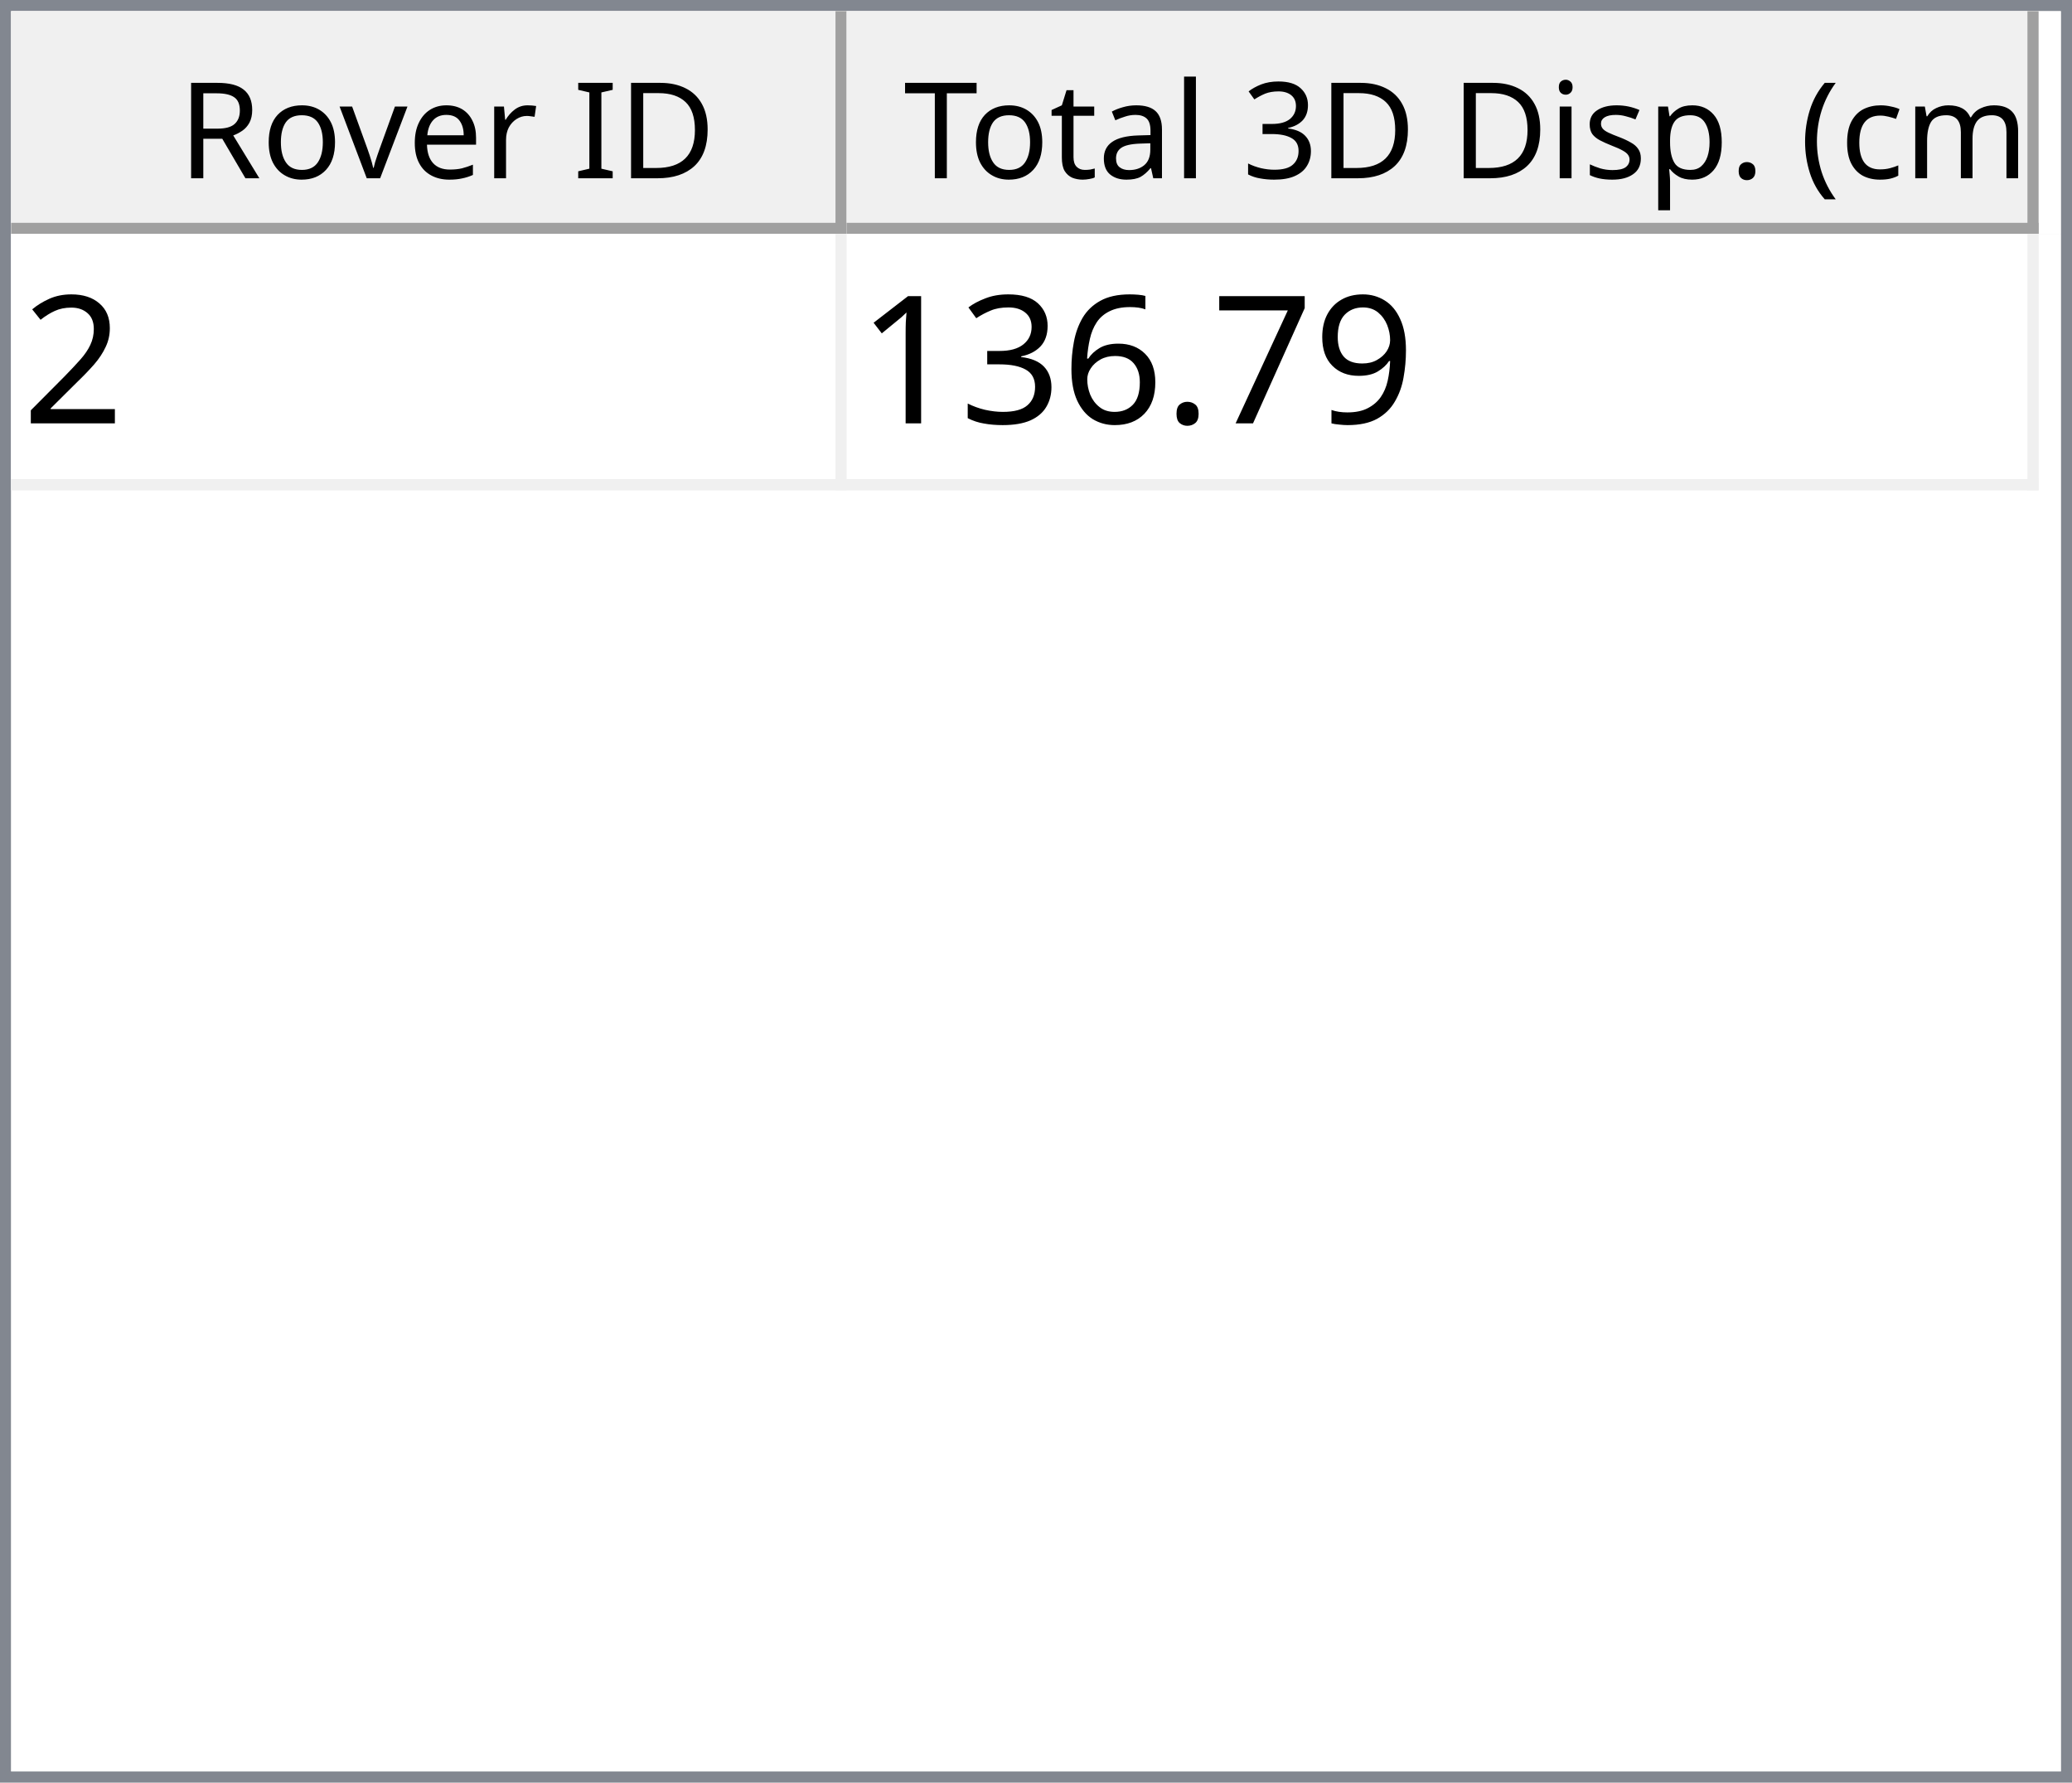
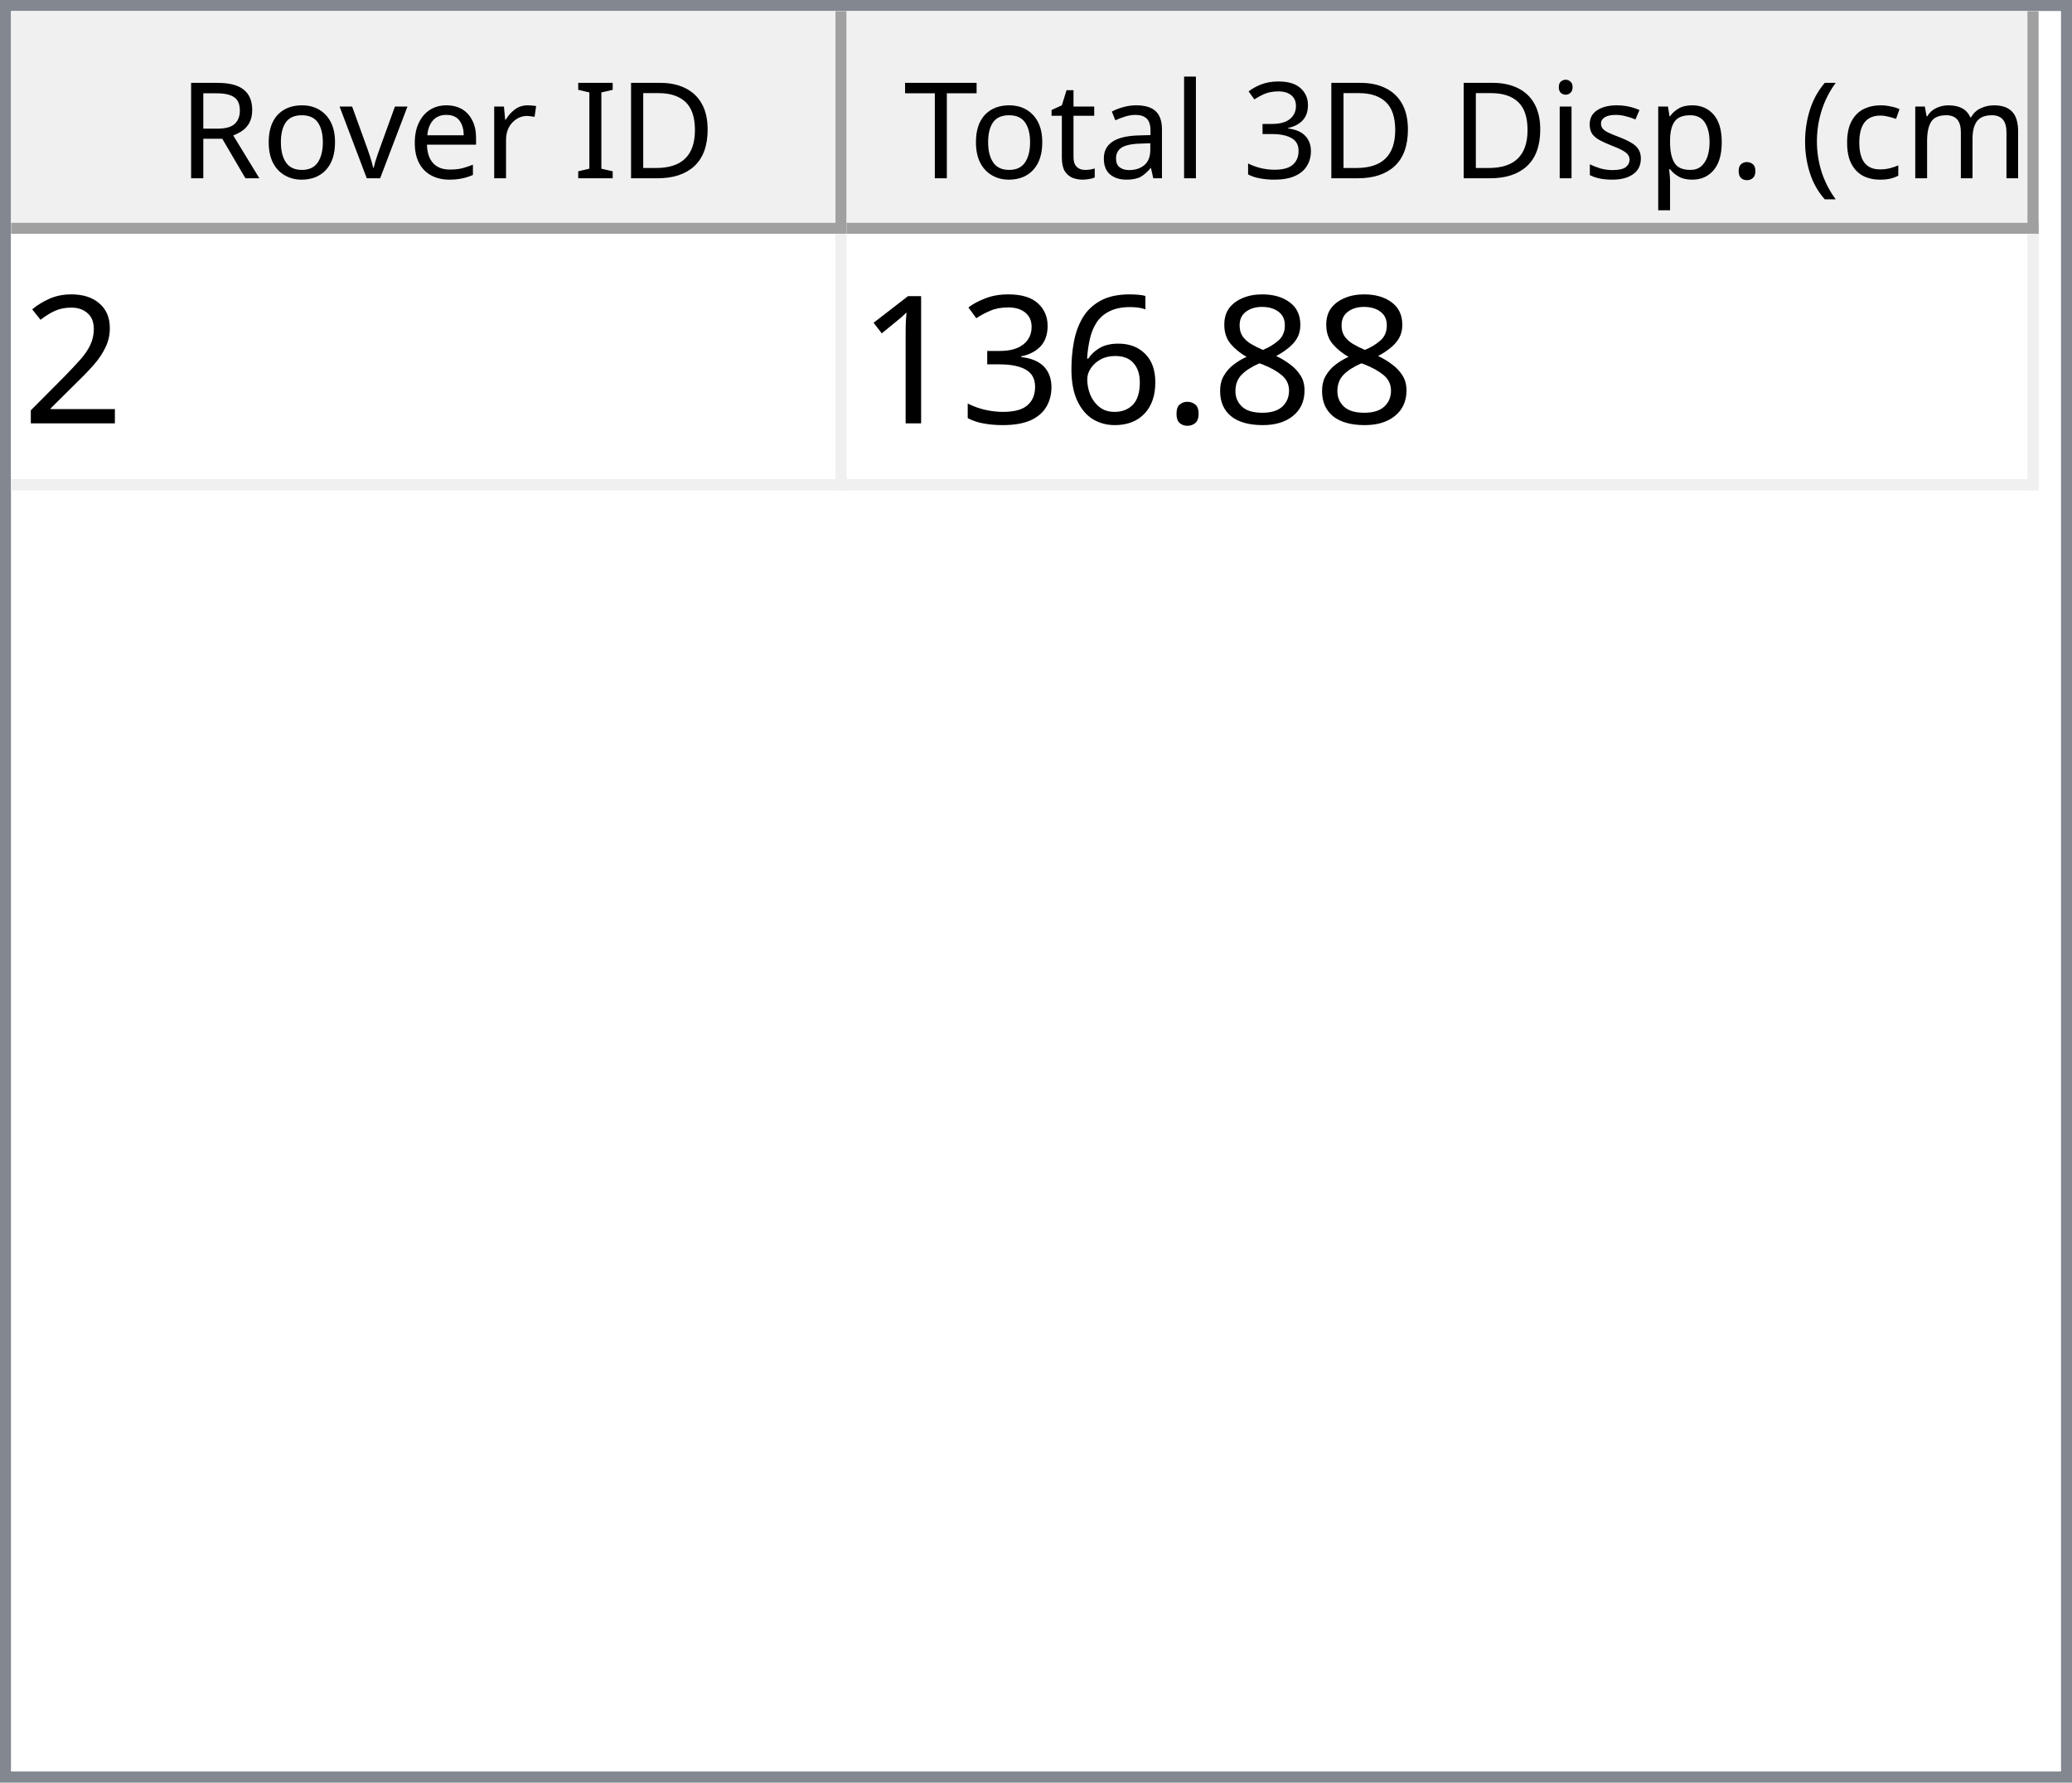
<svg xmlns="http://www.w3.org/2000/svg" style="fill-opacity:1; color-rendering:auto; color-interpolation:auto; text-rendering:auto; stroke:black; stroke-linecap:square; stroke-miterlimit:10; shape-rendering:auto; stroke-opacity:1; fill:black; stroke-dasharray:none; font-weight:normal; stroke-width:1; font-family:'Dialog'; font-style:normal; stroke-linejoin:miter; font-size:12px; stroke-dashoffset:0; image-rendering:auto;" width="186" height="160">
  <defs id="genericDefs" />
  <g>
    <defs id="defs1">
      <clipPath clipPathUnits="userSpaceOnUse" id="clipPath1">
        <path d="M0 0 L186 0 L186 160 L0 160 L0 0 Z" />
      </clipPath>
      <clipPath clipPathUnits="userSpaceOnUse" id="clipPath2">
        <path d="M0 0 L0 160 L186 160 L186 0 Z" />
      </clipPath>
      <clipPath clipPathUnits="userSpaceOnUse" id="clipPath3">
        <path d="M0 0 L0 20 L184 20 L184 0 Z" />
      </clipPath>
      <clipPath clipPathUnits="userSpaceOnUse" id="clipPath4">
        <path d="M0 0 L0 20 L75 20 L75 0 Z" />
      </clipPath>
      <clipPath clipPathUnits="userSpaceOnUse" id="clipPath5">
        <path d="M1 1 L1 19 L74 19 L74 1 Z" />
      </clipPath>
      <clipPath clipPathUnits="userSpaceOnUse" id="clipPath6">
        <path d="M0 0 L0 18 L73 18 L73 0 Z" />
      </clipPath>
      <clipPath clipPathUnits="userSpaceOnUse" id="clipPath7">
        <path d="M-0.5 -0.5 L-0.5 19.5 L74.5 19.5 L74.5 -0.5 Z" />
      </clipPath>
      <clipPath clipPathUnits="userSpaceOnUse" id="clipPath8">
        <path d="M0 0 L0 20 L107 20 L107 0 Z" />
      </clipPath>
      <clipPath clipPathUnits="userSpaceOnUse" id="clipPath9">
        <path d="M1 1 L1 19 L106 19 L106 1 Z" />
      </clipPath>
      <clipPath clipPathUnits="userSpaceOnUse" id="clipPath10">
        <path d="M0 0 L0 18 L105 18 L105 0 Z" />
      </clipPath>
      <clipPath clipPathUnits="userSpaceOnUse" id="clipPath11">
        <path d="M-0.5 -0.5 L-0.5 19.5 L106.5 19.5 L106.5 -0.5 Z" />
      </clipPath>
      <clipPath clipPathUnits="userSpaceOnUse" id="clipPath12">
        <path d="M0 0 L0 138 L184 138 L184 0 Z" />
      </clipPath>
      <clipPath clipPathUnits="userSpaceOnUse" id="clipPath13">
        <path d="M0 0 L0 23 L182 23 L182 0 Z" />
      </clipPath>
      <clipPath clipPathUnits="userSpaceOnUse" id="clipPath14">
        <path d="M-0.5 -0.5 L-0.5 22.5 L181.5 22.5 L181.5 -0.5 Z" />
      </clipPath>
      <clipPath clipPathUnits="userSpaceOnUse" id="clipPath15">
        <path d="M0 0 L0 22 L74 22 L74 0 Z" />
      </clipPath>
      <clipPath clipPathUnits="userSpaceOnUse" id="clipPath16">
        <path d="M0 0 L0 22 L106 22 L106 0 Z" />
      </clipPath>
      <font horiz-adv-x="64.551" id="font1">
        <font-face ascent="107.91" descent="25.098" units-per-em="100" style="font-style:normal; font-family:Segoe UI; font-weight:normal;" />
        <missing-glyph horiz-adv-x="64.551" d="M8.109 0 L8.109 68.266 L56.453 68.266 L56.453 0 L8.109 0 ZM15.328 7.234 L49.219 7.234 L49.219 61.031 L15.328 61.031 L15.328 7.234 Z" />
        <glyph unicode="D" horiz-adv-x="70.117" d="M9.188 0 L9.188 70.016 L28.516 70.016 Q65.531 70.016 65.531 35.891 Q65.531 19.672 55.25 9.836 Q44.969 0 27.734 0 L9.188 0 ZM17.391 62.594 L17.391 7.422 L27.828 7.422 Q41.609 7.422 49.273 14.797 Q56.938 22.172 56.938 35.688 Q56.938 62.594 28.328 62.594 L17.391 62.594 Z" />
        <glyph unicode="I" horiz-adv-x="26.611" d="M17.391 0 L9.188 0 L9.188 70.016 L17.391 70.016 L17.391 0 Z" />
        <glyph unicode=" " horiz-adv-x="27.393" d="" />
        <glyph unicode="r" horiz-adv-x="34.766" d="M34.188 41.891 Q32.078 43.5 28.125 43.5 Q23 43.5 19.555 38.672 Q16.109 33.844 16.109 25.484 L16.109 0 L8.109 0 L8.109 50 L16.109 50 L16.109 39.703 L16.312 39.703 Q18.016 44.969 21.531 47.922 Q25.047 50.875 29.391 50.875 Q32.516 50.875 34.188 50.203 L34.188 41.891 Z" />
        <glyph unicode="e" horiz-adv-x="52.295" d="M48.297 23 L12.984 23 Q13.188 14.656 17.484 10.109 Q21.781 5.562 29.297 5.562 Q37.75 5.562 44.828 11.141 L44.828 3.609 Q38.234 -1.172 27.391 -1.172 Q16.797 -1.172 10.742 5.641 Q4.688 12.453 4.688 24.812 Q4.688 36.469 11.305 43.82 Q17.922 51.172 27.734 51.172 Q37.547 51.172 42.922 44.828 Q48.297 38.484 48.297 27.203 L48.297 23 ZM40.094 29.781 Q40.047 36.719 36.75 40.578 Q33.453 44.438 27.594 44.438 Q21.922 44.438 17.969 40.383 Q14.016 36.328 13.094 29.781 L40.094 29.781 Z" />
        <glyph unicode="v" horiz-adv-x="47.9" d="M47.406 50 L27.484 0 L19.625 0 L0.688 50 L9.469 50 L22.172 13.672 Q23.578 9.672 23.922 6.688 L24.125 6.688 Q24.609 10.453 25.688 13.484 L38.969 50 L47.406 50 Z" />
        <glyph unicode="o" horiz-adv-x="58.594" d="M29 -1.172 Q17.922 -1.172 11.305 5.836 Q4.688 12.844 4.688 24.422 Q4.688 37.016 11.57 44.094 Q18.453 51.172 30.172 51.172 Q41.359 51.172 47.633 44.289 Q53.906 37.406 53.906 25.203 Q53.906 13.234 47.141 6.031 Q40.375 -1.172 29 -1.172 ZM29.594 44.438 Q21.875 44.438 17.383 39.188 Q12.891 33.938 12.891 24.703 Q12.891 15.828 17.43 10.695 Q21.969 5.562 29.594 5.562 Q37.359 5.562 41.531 10.594 Q45.703 15.625 45.703 24.906 Q45.703 34.281 41.531 39.359 Q37.359 44.438 29.594 44.438 Z" />
        <glyph unicode="R" horiz-adv-x="59.814" d="M59.375 0 L49.609 0 L37.891 19.625 Q36.281 22.359 34.766 24.289 Q33.25 26.219 31.664 27.438 Q30.078 28.656 28.25 29.219 Q26.422 29.781 24.125 29.781 L17.391 29.781 L17.391 0 L9.188 0 L9.188 70.016 L30.078 70.016 Q34.672 70.016 38.555 68.867 Q42.438 67.719 45.289 65.375 Q48.141 63.031 49.758 59.547 Q51.375 56.062 51.375 51.375 Q51.375 47.703 50.273 44.656 Q49.172 41.609 47.148 39.211 Q45.125 36.812 42.266 35.133 Q39.406 33.453 35.844 32.516 L35.844 32.328 Q37.594 31.547 38.891 30.547 Q40.188 29.547 41.359 28.18 Q42.531 26.812 43.68 25.078 Q44.828 23.344 46.234 21.047 L59.375 0 ZM17.391 62.594 L17.391 37.203 L28.516 37.203 Q31.594 37.203 34.203 38.133 Q36.812 39.062 38.719 40.797 Q40.625 42.531 41.703 45.047 Q42.781 47.562 42.781 50.688 Q42.781 56.297 39.141 59.445 Q35.5 62.594 28.609 62.594 L17.391 62.594 Z" />
        <glyph unicode=")" horiz-adv-x="30.176" d="M8.297 -15.922 L1.172 -15.922 Q16.406 2.344 16.406 26.812 Q16.406 51.469 1.078 70.016 L8.297 70.016 Q23.531 52.156 23.531 26.703 Q23.531 1.375 8.297 -15.922 Z" />
        <glyph unicode="m" horiz-adv-x="86.133" d="M79.109 0 L71.094 0 L71.094 28.719 Q71.094 37.016 68.531 40.727 Q65.969 44.438 59.906 44.438 Q54.781 44.438 51.195 39.75 Q47.609 35.062 47.609 28.516 L47.609 0 L39.594 0 L39.594 29.688 Q39.594 44.438 28.219 44.438 Q22.953 44.438 19.531 40.016 Q16.109 35.594 16.109 28.516 L16.109 0 L8.109 0 L8.109 50 L16.109 50 L16.109 42.094 L16.312 42.094 Q21.625 51.172 31.844 51.172 Q36.969 51.172 40.773 48.312 Q44.578 45.453 46 40.828 Q51.562 51.172 62.594 51.172 Q79.109 51.172 79.109 30.812 L79.109 0 Z" />
        <glyph unicode="c" horiz-adv-x="46.191" d="M42.188 2.297 Q36.422 -1.172 28.516 -1.172 Q17.828 -1.172 11.258 5.789 Q4.688 12.75 4.688 23.828 Q4.688 36.188 11.766 43.68 Q18.844 51.172 30.672 51.172 Q37.25 51.172 42.281 48.734 L42.281 40.531 Q36.719 44.438 30.375 44.438 Q22.703 44.438 17.797 38.945 Q12.891 33.453 12.891 24.516 Q12.891 15.719 17.508 10.641 Q22.125 5.562 29.891 5.562 Q36.422 5.562 42.188 9.906 L42.188 2.297 Z" />
        <glyph unicode="(" horiz-adv-x="30.176" d="M29.109 -15.922 L21.969 -15.922 Q6.844 1.375 6.844 26.703 Q6.844 52.156 21.969 70.016 L29.203 70.016 Q13.875 51.469 13.875 26.812 Q13.875 2.344 29.109 -15.922 Z" />
        <glyph unicode="." horiz-adv-x="21.68" d="M10.891 -1.078 Q8.641 -1.078 7.055 0.539 Q5.469 2.156 5.469 4.391 Q5.469 6.641 7.055 8.273 Q8.641 9.906 10.891 9.906 Q13.188 9.906 14.797 8.273 Q16.406 6.641 16.406 4.391 Q16.406 2.156 14.797 0.539 Q13.188 -1.078 10.891 -1.078 Z" />
        <glyph unicode="p" horiz-adv-x="58.789" d="M16.312 7.234 L16.109 7.234 L16.109 -23 L8.109 -23 L8.109 50 L16.109 50 L16.109 41.219 L16.312 41.219 Q22.219 51.172 33.594 51.172 Q43.266 51.172 48.688 44.461 Q54.109 37.75 54.109 26.469 Q54.109 13.922 48 6.375 Q41.891 -1.172 31.297 -1.172 Q21.578 -1.172 16.312 7.234 ZM16.109 27.391 L16.109 20.406 Q16.109 14.203 20.141 9.883 Q24.172 5.562 30.375 5.562 Q37.641 5.562 41.773 11.133 Q45.906 16.703 45.906 26.609 Q45.906 34.969 42.047 39.703 Q38.188 44.438 31.594 44.438 Q24.609 44.438 20.359 39.578 Q16.109 34.719 16.109 27.391 Z" />
        <glyph unicode="s" horiz-adv-x="42.432" d="M5.078 1.812 L5.078 10.406 Q11.625 5.562 19.484 5.562 Q30.031 5.562 30.031 12.594 Q30.031 14.594 29.125 15.992 Q28.219 17.391 26.68 18.461 Q25.141 19.531 23.07 20.383 Q21 21.234 18.609 22.172 Q15.281 23.484 12.766 24.828 Q10.25 26.172 8.57 27.859 Q6.891 29.547 6.031 31.695 Q5.172 33.844 5.172 36.719 Q5.172 40.234 6.789 42.945 Q8.406 45.656 11.086 47.484 Q13.766 49.312 17.211 50.242 Q20.656 51.172 24.312 51.172 Q30.812 51.172 35.938 48.922 L35.938 40.828 Q30.422 44.438 23.25 44.438 Q21 44.438 19.195 43.922 Q17.391 43.406 16.094 42.477 Q14.797 41.547 14.086 40.258 Q13.375 38.969 13.375 37.406 Q13.375 35.453 14.086 34.133 Q14.797 32.812 16.164 31.789 Q17.531 30.766 19.484 29.938 Q21.438 29.109 23.922 28.125 Q27.25 26.859 29.883 25.516 Q32.516 24.172 34.375 22.484 Q36.234 20.797 37.234 18.602 Q38.234 16.406 38.234 13.375 Q38.234 9.672 36.602 6.938 Q34.969 4.203 32.234 2.398 Q29.5 0.594 25.93 -0.289 Q22.359 -1.172 18.453 -1.172 Q10.75 -1.172 5.078 1.812 Z" />
        <glyph unicode="i" horiz-adv-x="24.219" d="M12.203 62.703 Q10.062 62.703 8.547 64.164 Q7.031 65.625 7.031 67.875 Q7.031 70.125 8.547 71.609 Q10.062 73.094 12.203 73.094 Q14.406 73.094 15.945 71.609 Q17.484 70.125 17.484 67.875 Q17.484 65.719 15.945 64.211 Q14.406 62.703 12.203 62.703 ZM16.109 0 L8.109 0 L8.109 50 L16.109 50 L16.109 0 Z" />
        <glyph unicode="3" horiz-adv-x="53.906" d="M46.531 19.828 Q46.531 15.094 44.75 11.211 Q42.969 7.328 39.719 4.57 Q36.469 1.812 31.93 0.297 Q27.391 -1.219 21.922 -1.219 Q11.922 -1.219 6 2.594 L6 11.188 Q13.094 5.609 22.219 5.609 Q25.875 5.609 28.828 6.539 Q31.781 7.469 33.906 9.227 Q36.031 10.984 37.18 13.477 Q38.328 15.969 38.328 19.094 Q38.328 32.812 18.797 32.812 L12.984 32.812 L12.984 39.594 L18.5 39.594 Q35.797 39.594 35.797 52.484 Q35.797 64.406 22.609 64.406 Q15.188 64.406 8.688 59.422 L8.688 67.188 Q15.375 71.188 24.609 71.188 Q29 71.188 32.57 69.969 Q36.141 68.75 38.68 66.555 Q41.219 64.359 42.609 61.281 Q44 58.203 44 54.5 Q44 40.672 30.031 36.719 L30.031 36.531 Q33.594 36.141 36.625 34.797 Q39.656 33.453 41.852 31.305 Q44.047 29.156 45.289 26.25 Q46.531 23.344 46.531 19.828 Z" />
        <glyph unicode="l" horiz-adv-x="24.219" d="M16.109 0 L8.109 0 L8.109 74.031 L16.109 74.031 L16.109 0 Z" />
        <glyph unicode="a" horiz-adv-x="50.879" d="M43.891 0 L35.891 0 L35.891 7.812 L35.688 7.812 Q30.469 -1.172 20.312 -1.172 Q12.844 -1.172 8.617 2.781 Q4.391 6.734 4.391 13.281 Q4.391 27.297 20.906 29.594 L35.891 31.688 Q35.891 44.438 25.594 44.438 Q16.547 44.438 9.281 38.281 L9.281 46.484 Q16.656 51.172 26.266 51.172 Q43.891 51.172 43.891 32.516 L43.891 0 ZM35.891 25.297 L23.828 23.641 Q18.266 22.859 15.43 20.875 Q12.594 18.891 12.594 13.875 Q12.594 10.203 15.211 7.883 Q17.828 5.562 22.172 5.562 Q28.125 5.562 32.008 9.742 Q35.891 13.922 35.891 20.312 L35.891 25.297 Z" />
        <glyph unicode="t" horiz-adv-x="33.887" d="M31.297 0.484 Q28.469 -1.078 23.828 -1.078 Q10.688 -1.078 10.688 13.578 L10.688 43.172 L2.094 43.172 L2.094 50 L10.688 50 L10.688 62.203 L18.703 64.797 L18.703 50 L31.297 50 L31.297 43.172 L18.703 43.172 L18.703 14.984 Q18.703 9.969 20.414 7.82 Q22.125 5.672 26.078 5.672 Q29.109 5.672 31.297 7.328 L31.297 0.484 Z" />
        <glyph unicode="T" horiz-adv-x="52.393" d="M50.594 62.594 L30.375 62.594 L30.375 0 L22.172 0 L22.172 62.594 L2 62.594 L2 70.016 L50.594 70.016 L50.594 62.594 Z" />
      </font>
      <font horiz-adv-x="75.0" id="font2">
        <font-face ascent="100.537" descent="21.973" units-per-em="100" style="font-style:normal; font-family:sans-serif; font-weight:normal;" />
        <missing-glyph horiz-adv-x="75.0" d="M12.5 0 L12.5 62.5 L62.5 62.5 L62.5 0 L12.5 0 ZM14.062 1.562 L60.938 1.562 L60.938 60.938 L14.062 60.938 L14.062 1.562 Z" />
        <glyph unicode="2" horiz-adv-x="55.615" d="M50.344 8.453 L50.344 0 L3.031 0 Q2.938 3.172 4.047 6.109 Q5.859 10.938 9.836 15.625 Q13.812 20.312 21.344 26.469 Q33.016 36.031 37.117 41.625 Q41.219 47.219 41.219 52.203 Q41.219 57.422 37.477 61.008 Q33.734 64.594 27.734 64.594 Q21.391 64.594 17.578 60.789 Q13.766 56.984 13.719 50.25 L4.688 51.172 Q5.609 61.281 11.664 66.578 Q17.719 71.875 27.938 71.875 Q38.234 71.875 44.242 66.164 Q50.25 60.453 50.25 52 Q50.25 47.703 48.492 43.555 Q46.734 39.406 42.656 34.812 Q38.578 30.219 29.109 22.219 Q21.188 15.578 18.945 13.211 Q16.703 10.844 15.234 8.453 L50.344 8.453 Z" />
-         <glyph unicode="9" horiz-adv-x="55.615" d="M5.469 16.547 L13.922 17.328 Q14.984 11.375 18.016 8.688 Q21.047 6 25.781 6 Q29.828 6 32.883 7.859 Q35.938 9.719 37.891 12.82 Q39.844 15.922 41.164 21.195 Q42.484 26.469 42.484 31.938 Q42.484 32.516 42.438 33.688 Q39.797 29.5 35.234 26.883 Q30.672 24.266 25.344 24.266 Q16.453 24.266 10.305 30.711 Q4.156 37.156 4.156 47.703 Q4.156 58.594 10.578 65.234 Q17 71.875 26.656 71.875 Q33.641 71.875 39.43 68.117 Q45.219 64.359 48.219 57.398 Q51.219 50.438 51.219 37.25 Q51.219 23.531 48.242 15.406 Q45.266 7.281 39.383 3.031 Q33.5 -1.219 25.594 -1.219 Q17.188 -1.219 11.867 3.445 Q6.547 8.109 5.469 16.547 ZM41.453 48.141 Q41.453 55.719 37.43 60.156 Q33.406 64.594 27.734 64.594 Q21.875 64.594 17.531 59.812 Q13.188 55.031 13.188 47.406 Q13.188 40.578 17.312 36.305 Q21.438 32.031 27.484 32.031 Q33.594 32.031 37.523 36.305 Q41.453 40.578 41.453 48.141 Z" />
-         <glyph unicode="7" horiz-adv-x="55.615" d="M4.734 62.203 L4.734 70.656 L51.078 70.656 L51.078 63.812 Q44.234 56.547 37.523 44.484 Q30.812 32.422 27.156 19.672 Q24.516 10.688 23.781 0 L14.75 0 Q14.891 8.453 18.062 20.414 Q21.234 32.375 27.172 43.484 Q33.109 54.594 39.797 62.203 L4.734 62.203 Z" />
+         <glyph unicode="8" horiz-adv-x="55.615" d="M17.672 38.812 Q12.203 40.828 9.57 44.539 Q6.938 48.25 6.938 53.422 Q6.938 61.234 12.555 66.555 Q18.172 71.875 27.484 71.875 Q36.859 71.875 42.578 66.43 Q48.297 60.984 48.297 53.172 Q48.297 48.188 45.68 44.508 Q43.062 40.828 37.75 38.812 Q44.344 36.672 47.781 31.883 Q51.219 27.094 51.219 20.453 Q51.219 11.281 44.727 5.031 Q38.234 -1.219 27.641 -1.219 Q17.047 -1.219 10.547 5.055 Q4.047 11.328 4.047 20.703 Q4.047 27.688 7.594 32.398 Q11.141 37.109 17.672 38.812 ZM15.922 53.719 Q15.922 48.641 19.195 45.414 Q22.469 42.188 27.688 42.188 Q32.766 42.188 36.016 45.383 Q39.266 48.578 39.266 53.219 Q39.266 58.062 35.914 61.359 Q32.562 64.656 27.594 64.656 Q22.562 64.656 19.242 61.43 Q15.922 58.203 15.922 53.719 ZM13.094 20.656 Q13.094 16.891 14.875 13.375 Q16.656 9.859 20.172 7.93 Q23.688 6 27.734 6 Q34.031 6 38.133 10.055 Q42.234 14.109 42.234 20.359 Q42.234 26.703 38.016 30.859 Q33.797 35.016 27.438 35.016 Q21.234 35.016 17.164 30.914 Q13.094 26.812 13.094 20.656 Z" />
        <glyph unicode="." horiz-adv-x="27.783" d="M9.078 0 L9.078 10.016 L19.094 10.016 L19.094 0 L9.078 0 Z" />
        <glyph unicode="6" horiz-adv-x="55.615" d="M49.75 54.047 L41.016 53.375 Q39.844 58.547 37.703 60.891 Q34.125 64.656 28.906 64.656 Q24.703 64.656 21.531 62.312 Q17.391 59.281 14.992 53.469 Q12.594 47.656 12.5 36.922 Q15.672 41.75 20.266 44.094 Q24.859 46.438 29.891 46.438 Q38.672 46.438 44.852 39.969 Q51.031 33.5 51.031 23.25 Q51.031 16.5 48.125 10.719 Q45.219 4.938 40.141 1.859 Q35.062 -1.219 28.609 -1.219 Q17.625 -1.219 10.695 6.859 Q3.766 14.938 3.766 33.5 Q3.766 54.25 11.422 63.672 Q18.109 71.875 29.438 71.875 Q37.891 71.875 43.289 67.141 Q48.688 62.406 49.75 54.047 ZM13.875 23.188 Q13.875 18.656 15.797 14.508 Q17.719 10.359 21.188 8.18 Q24.656 6 28.469 6 Q34.031 6 38.039 10.492 Q42.047 14.984 42.047 22.703 Q42.047 30.125 38.086 34.398 Q34.125 38.672 28.125 38.672 Q22.172 38.672 18.023 34.398 Q13.875 30.125 13.875 23.188 Z" />
        <glyph unicode="3" horiz-adv-x="55.615" d="M4.203 18.891 L12.984 20.062 Q14.5 12.594 18.141 9.297 Q21.781 6 27 6 Q33.203 6 37.477 10.297 Q41.75 14.594 41.75 20.953 Q41.75 27 37.797 30.93 Q33.844 34.859 27.734 34.859 Q25.25 34.859 21.531 33.891 L22.516 41.609 Q23.391 41.5 23.922 41.5 Q29.547 41.5 34.039 44.43 Q38.531 47.359 38.531 53.469 Q38.531 58.297 35.258 61.477 Q31.984 64.656 26.812 64.656 Q21.688 64.656 18.266 61.43 Q14.844 58.203 13.875 51.766 L5.078 53.328 Q6.688 62.156 12.398 67.016 Q18.109 71.875 26.609 71.875 Q32.469 71.875 37.398 69.359 Q42.328 66.844 44.945 62.5 Q47.562 58.156 47.562 53.266 Q47.562 48.641 45.07 44.828 Q42.578 41.016 37.703 38.766 Q44.047 37.312 47.562 32.695 Q51.078 28.078 51.078 21.141 Q51.078 11.766 44.242 5.25 Q37.406 -1.266 26.953 -1.266 Q17.531 -1.266 11.305 4.352 Q5.078 9.969 4.203 18.891 Z" />
        <glyph unicode="1" horiz-adv-x="55.615" d="M37.25 0 L28.469 0 L28.469 56 Q25.297 52.984 20.141 49.953 Q14.984 46.922 10.891 45.406 L10.891 53.906 Q18.266 57.375 23.781 62.305 Q29.297 67.234 31.594 71.875 L37.25 71.875 L37.25 0 Z" />
      </font>
    </defs>
    <g style="fill:white; stroke:white;">
      <rect x="0" y="0" width="186" style="clip-path:url(#clipPath1); stroke:none;" height="160" />
    </g>
    <g style="fill:white; text-rendering:optimizeSpeed; color-rendering:optimizeSpeed; image-rendering:optimizeSpeed; shape-rendering:crispEdges; stroke:white; color-interpolation:sRGB;">
      <rect x="0" width="186" height="160" y="0" style="stroke:none;" />
      <path style="stroke:none;" d="M0 160 L186 160 L186 0 L0 0 Z" />
    </g>
    <g style="fill:rgb(240,240,240); font-family:'Segoe UI'; stroke:rgb(240,240,240);">
      <rect x="0" y="0" width="186" style="clip-path:url(#clipPath2); stroke:none;" height="160" />
    </g>
    <g style="fill:rgb(130,135,144); font-family:'Segoe UI'; stroke:rgb(130,135,144);">
      <path d="M0 0 L186 0 L186 160 L0 160 L0 0 ZM1 1 L185 1 L185 159 L1 159 L1 1 Z" style="fill-rule:evenodd; clip-path:url(#clipPath2); stroke:none;" />
    </g>
    <g style="fill:white; font-family:'Segoe UI'; stroke:white;" transform="translate(1,1)">
      <rect x="0" y="0" width="184" style="clip-path:url(#clipPath3); stroke:none;" height="20" />
    </g>
    <g style="fill:rgb(240,240,240); font-family:'Segoe UI'; stroke:rgb(240,240,240);" transform="translate(1,1)">
      <rect x="0" y="0" width="75" style="clip-path:url(#clipPath4); stroke:none;" height="20" />
    </g>
    <g style="font-family:'Segoe UI';" transform="translate(2,2)">
      <text x="14" xml:space="preserve" y="14" style="clip-path:url(#clipPath6); stroke:none;">Rover ID</text>
    </g>
    <g style="fill:rgb(160,160,160); font-family:'Segoe UI'; stroke:rgb(160,160,160); stroke-linejoin:bevel;" transform="translate(1.5,1.5)">
      <line x1="74" x2="74" y1="0" style="fill:none; clip-path:url(#clipPath7);" y2="19" />
    </g>
    <g style="fill:rgb(160,160,160); font-family:'Segoe UI'; stroke:rgb(160,160,160); stroke-linejoin:bevel;" transform="matrix(1,0,0,1,1,1) translate(0.5,0.5)">
      <line x1="0" x2="74" y1="19" style="fill:none; clip-path:url(#clipPath7);" y2="19" />
    </g>
    <g style="fill:rgb(240,240,240); font-family:'Segoe UI'; stroke:rgb(240,240,240);" transform="translate(76,1)">
      <rect x="0" y="0" width="107" style="clip-path:url(#clipPath8); stroke:none;" height="20" />
    </g>
    <g style="font-family:'Segoe UI';" transform="translate(77,2)">
      <text x="1" xml:space="preserve" y="14" style="clip-path:url(#clipPath10); stroke:none;"> Total 3D Disp. (cm)</text>
    </g>
    <g style="fill:rgb(160,160,160); font-family:'Segoe UI'; stroke:rgb(160,160,160); stroke-linejoin:bevel;" transform="translate(76.5,1.5)">
      <line x1="106" x2="106" y1="0" style="fill:none; clip-path:url(#clipPath11);" y2="19" />
    </g>
    <g style="fill:rgb(160,160,160); font-family:'Segoe UI'; stroke:rgb(160,160,160); stroke-linejoin:bevel;" transform="matrix(1,0,0,1,76,1) translate(0.5,0.5)">
      <line x1="0" x2="106" y1="19" style="fill:none; clip-path:url(#clipPath11);" y2="19" />
    </g>
    <g style="fill:white; font-family:'Segoe UI'; stroke:white;" transform="translate(1,21)">
      <rect x="0" y="0" width="184" style="clip-path:url(#clipPath12); stroke:none;" height="138" />
    </g>
    <g style="fill:rgb(240,240,240); font-size:16px; font-family:sans-serif; stroke:rgb(240,240,240);" transform="translate(1,21)">
      <rect x="0" y="0" width="182" style="clip-path:url(#clipPath13); stroke:none;" height="23" />
      <line transform="translate(0.5,0.5)" x1="0" x2="181" y1="22" style="clip-path:url(#clipPath14); fill:none; stroke-linejoin:bevel;" y2="22" />
    </g>
    <g transform="matrix(1,0,0,1,1,21) translate(0.5,0.5)" style="fill:rgb(240,240,240); font-size:16px; font-family:sans-serif; stroke:rgb(240,240,240); stroke-linejoin:bevel;">
      <line x1="74" x2="74" y1="0" style="fill:none; clip-path:url(#clipPath14);" y2="22" />
    </g>
    <g transform="matrix(1,0,0,1,1,21) translate(0.5,0.5)" style="fill:rgb(240,240,240); font-size:16px; font-family:sans-serif; stroke:rgb(240,240,240); stroke-linejoin:bevel;">
      <line x1="181" x2="181" y1="0" style="fill:none; clip-path:url(#clipPath14);" y2="22" />
    </g>
    <g style="fill:white; font-size:16px; font-family:sans-serif; stroke:white;" transform="matrix(1,0,0,1,1,21)">
      <rect x="0" y="0" width="74" style="clip-path:url(#clipPath15); stroke:none;" height="22" />
      <text x="1" y="17" style="fill:black; clip-path:url(#clipPath15); stroke:none;" xml:space="preserve">2</text>
    </g>
    <g style="fill:white; font-size:16px; font-family:sans-serif; stroke:white;" transform="matrix(1,0,0,1,1,21) translate(75,0)">
      <rect x="0" y="0" width="106" style="clip-path:url(#clipPath16); stroke:none;" height="22" />
-       <text x="1" y="17" style="fill:black; clip-path:url(#clipPath16); stroke:none;" xml:space="preserve">136.79</text>
+       <text x="1" y="17" style="fill:black; clip-path:url(#clipPath16); stroke:none;" xml:space="preserve">136.88</text>
    </g>
  </g>
</svg>
